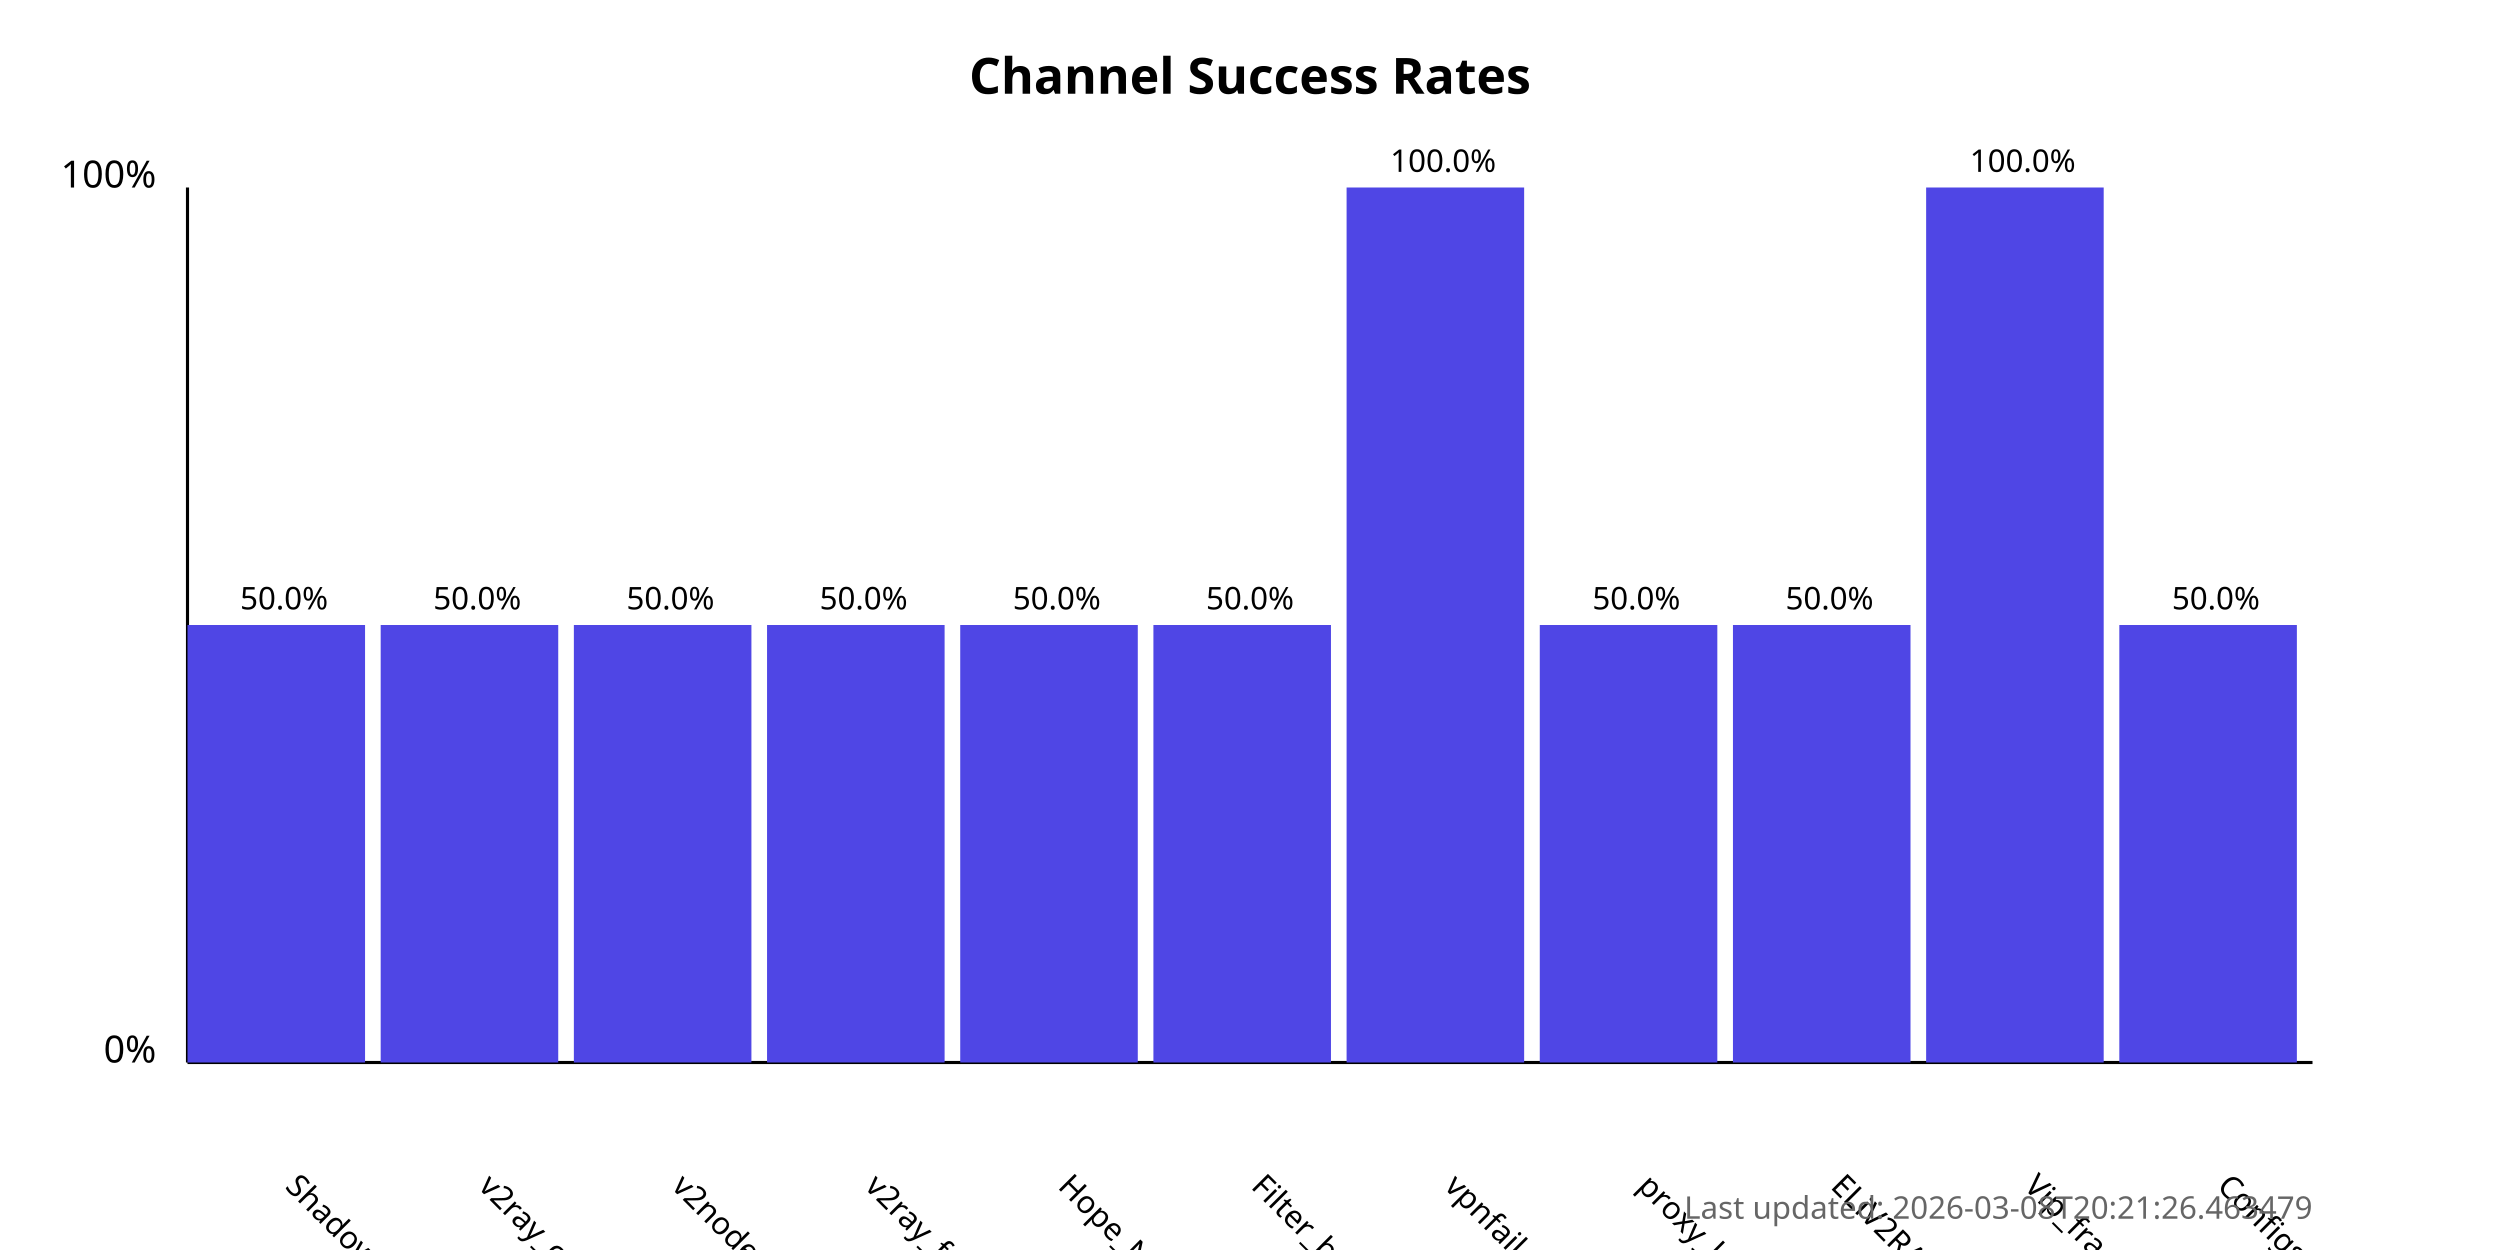
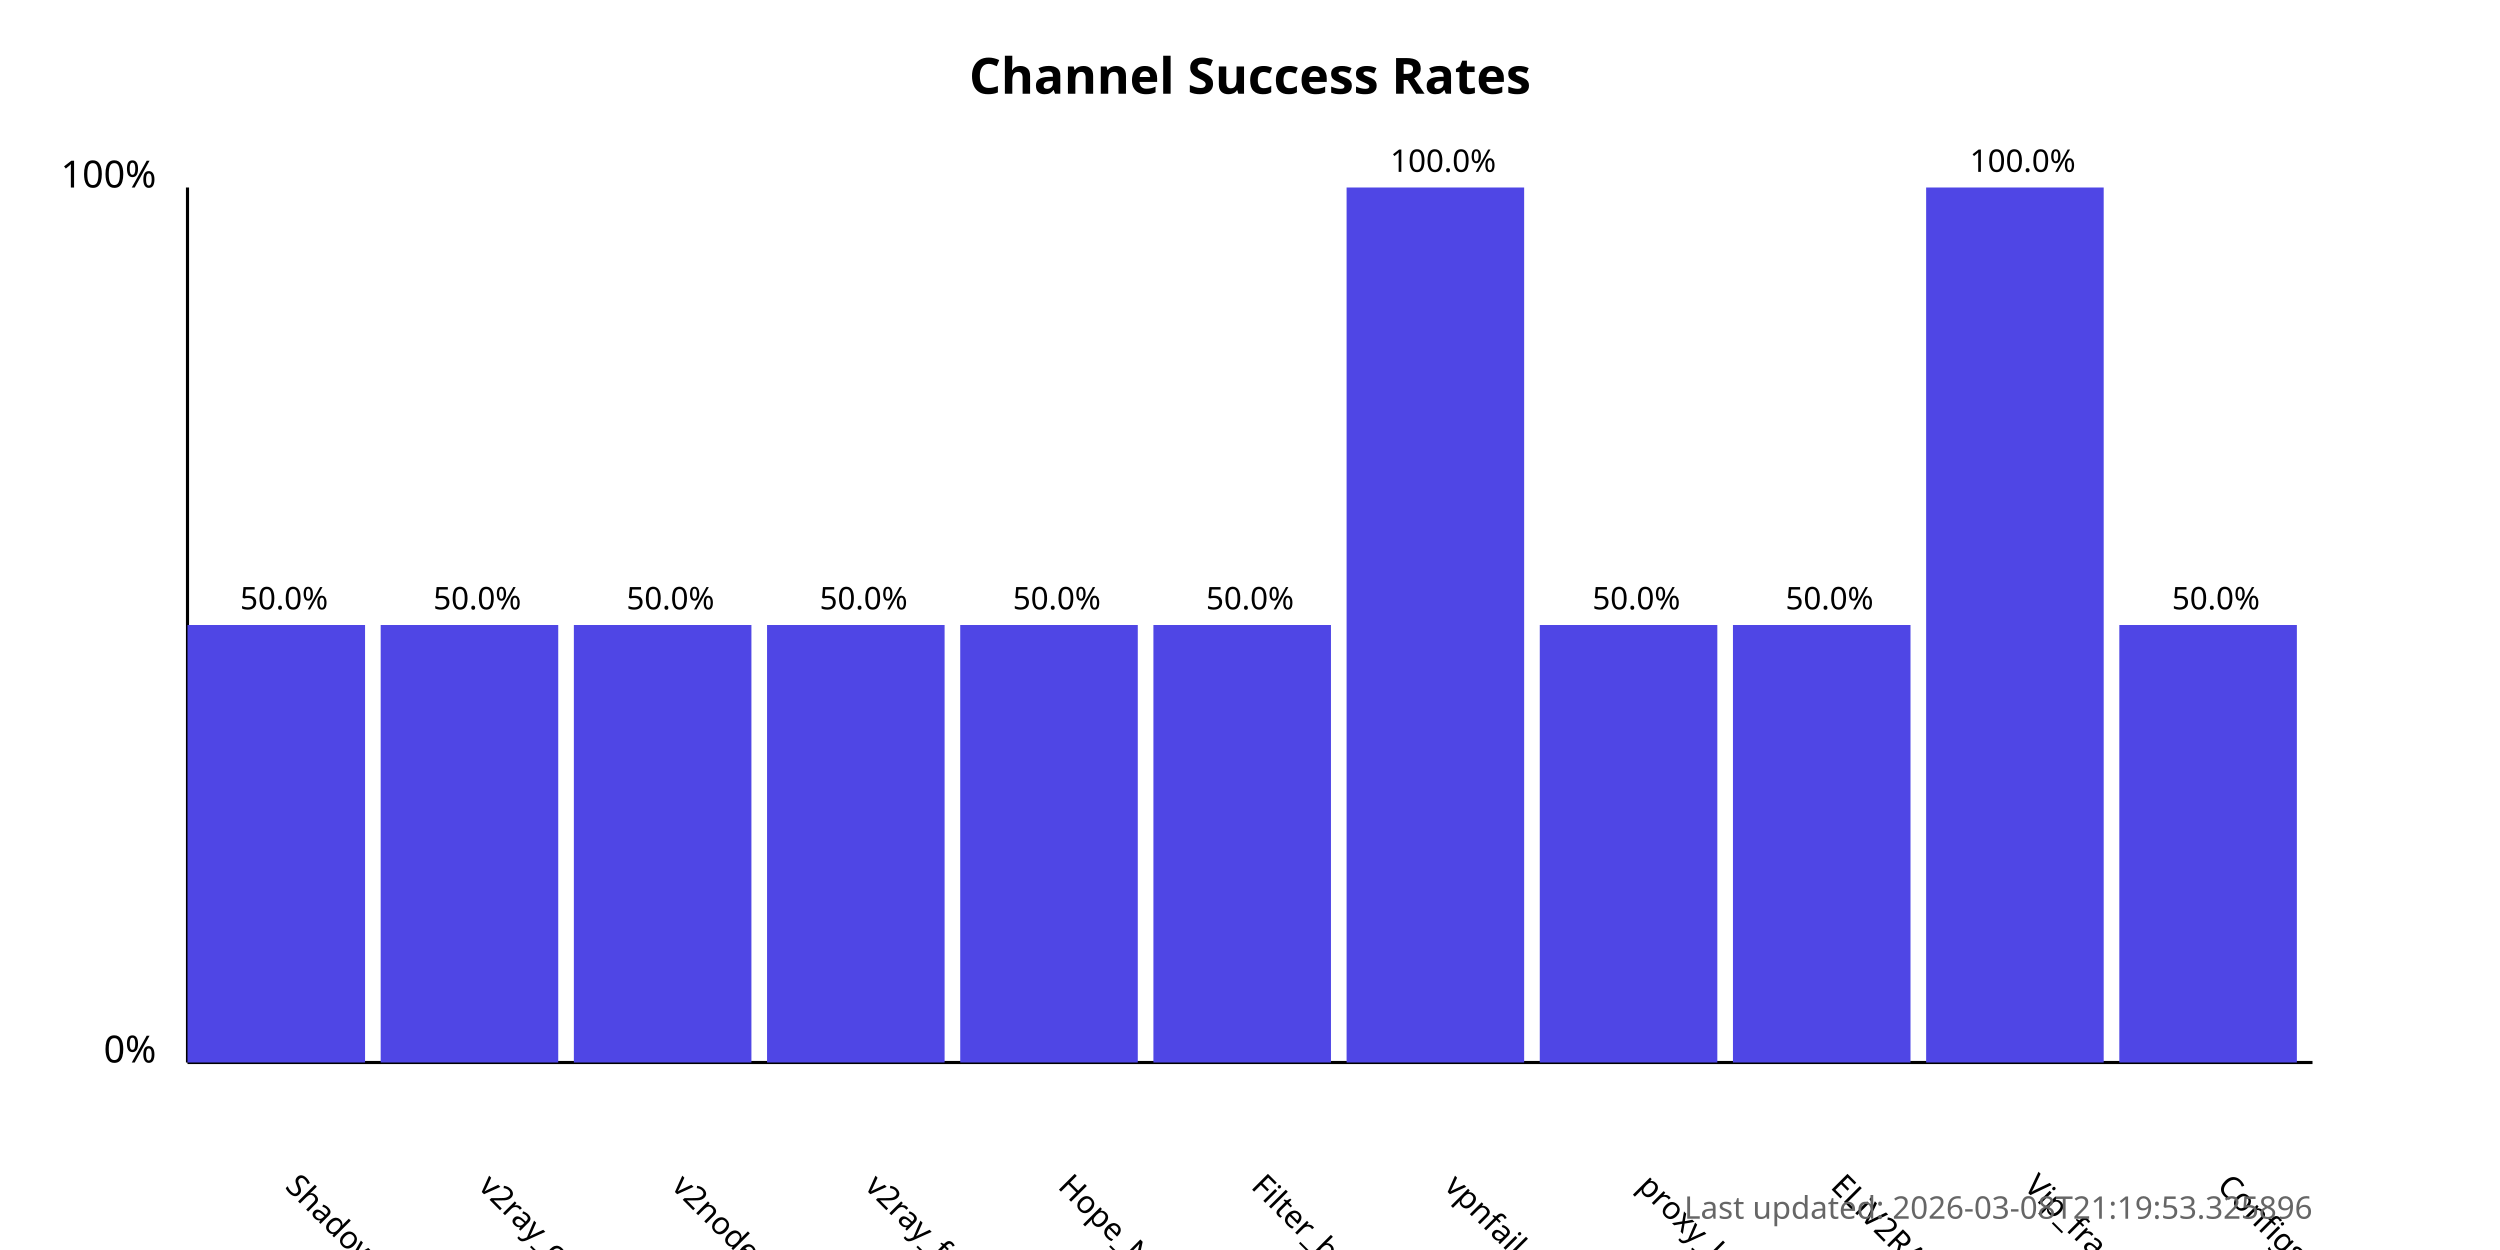
<svg xmlns="http://www.w3.org/2000/svg" width="800" height="400">
  <style>
            .chart-title { font: bold 16px sans-serif; }
            .axis-label { font: 12px sans-serif; }
            .tick-label { font: 10px sans-serif; }
            .bar { fill: #4f46e5; }
            .bar:hover { fill: #6366f1; }
            .timestamp { font: 10px sans-serif; fill: #666; }
        </style>
  <text x="400.0" y="30" text-anchor="middle" class="chart-title">
            Channel Success Rates
        </text>
  <line x1="60" y1="340" x2="60" y2="60" stroke="black" stroke-width="1" />
  <line x1="60" y1="340" x2="740" y2="340" stroke="black" stroke-width="1" />
  <text x="50" y="340" text-anchor="end" class="axis-label">0%</text>
  <text x="50" y="60" text-anchor="end" class="axis-label">100%</text>
  <g>
    <rect x="60" y="200.0" width="56.818" height="140.0" class="bar" />
    <text x="90.909" y="380" transform="rotate(45, 90.90909, 380)" text-anchor="start" class="tick-label">
                ShadowProxy66
            </text>
    <text x="90.909" y="195.0" text-anchor="middle" class="tick-label">
                50.0%
            </text>
  </g>
  <g>
    <rect x="121.818" y="200.0" width="56.818" height="140.0" class="bar" />
    <text x="152.727" y="380" transform="rotate(45, 152.7273, 380)" text-anchor="start" class="tick-label">
                v2ray_configs_pool
            </text>
    <text x="152.727" y="195.0" text-anchor="middle" class="tick-label">
                50.0%
            </text>
  </g>
  <g>
    <rect x="183.636" y="200.0" width="56.818" height="140.0" class="bar" />
    <text x="214.545" y="380" transform="rotate(45, 214.5455, 380)" text-anchor="start" class="tick-label">
                v2nodes
            </text>
    <text x="214.545" y="195.0" text-anchor="middle" class="tick-label">
                50.0%
            </text>
  </g>
  <g>
    <rect x="245.455" y="200.0" width="56.818" height="140.0" class="bar" />
    <text x="276.364" y="380" transform="rotate(45, 276.3636, 380)" text-anchor="start" class="tick-label">
                v2ray_free_conf
            </text>
    <text x="276.364" y="195.0" text-anchor="middle" class="tick-label">
                50.0%
            </text>
  </g>
  <g>
    <rect x="307.273" y="200.0" width="56.818" height="140.0" class="bar" />
    <text x="338.182" y="380" transform="rotate(45, 338.1818, 380)" text-anchor="start" class="tick-label">
                Hope_Net
            </text>
    <text x="338.182" y="195.0" text-anchor="middle" class="tick-label">
                50.0%
            </text>
  </g>
  <g>
    <rect x="369.091" y="200.0" width="56.818" height="140.0" class="bar" />
    <text x="400.0" y="380" transform="rotate(45, 400.0, 380)" text-anchor="start" class="tick-label">
                Filter_breaker
            </text>
    <text x="400.0" y="195.0" text-anchor="middle" class="tick-label">
                50.0%
            </text>
  </g>
  <g>
    <rect x="430.909" y="60.0" width="56.818" height="280.0" class="bar" />
    <text x="461.818" y="380" transform="rotate(45, 461.8182, 380)" text-anchor="start" class="tick-label">
                vpnfail_vless
            </text>
    <text x="461.818" y="55.0" text-anchor="middle" class="tick-label">
                100.0%
            </text>
  </g>
  <g>
    <rect x="492.727" y="200.0" width="56.818" height="140.0" class="bar" />
    <text x="523.636" y="380" transform="rotate(45, 523.6364, 380)" text-anchor="start" class="tick-label">
                proxy_kafee
            </text>
    <text x="523.636" y="195.0" text-anchor="middle" class="tick-label">
                50.0%
            </text>
  </g>
  <g>
    <rect x="554.545" y="200.0" width="56.818" height="140.0" class="bar" />
    <text x="585.455" y="380" transform="rotate(45, 585.4545, 380)" text-anchor="start" class="tick-label">
                ELiV2RAY
            </text>
    <text x="585.455" y="195.0" text-anchor="middle" class="tick-label">
                50.0%
            </text>
  </g>
  <g>
    <rect x="616.364" y="60.0" width="56.818" height="280.0" class="bar" />
    <text x="647.273" y="380" transform="rotate(45, 647.2727, 380)" text-anchor="start" class="tick-label">
                Vip_fragment_v2ray
            </text>
    <text x="647.273" y="55.0" text-anchor="middle" class="tick-label">
                100.0%
            </text>
  </g>
  <g>
    <rect x="678.182" y="200.0" width="56.818" height="140.0" class="bar" />
    <text x="709.091" y="380" transform="rotate(45, 709.0909, 380)" text-anchor="start" class="tick-label">
                ConfigsHubPlus
            </text>
    <text x="709.091" y="195.0" text-anchor="middle" class="tick-label">
                50.0%
            </text>
  </g>
  <text x="740" y="390" text-anchor="end" class="timestamp">
-             Last updated: 2026-03-08T20:21:26.463479
+             Last updated: 2026-03-08T21:19:53.325896
        </text>
</svg>
